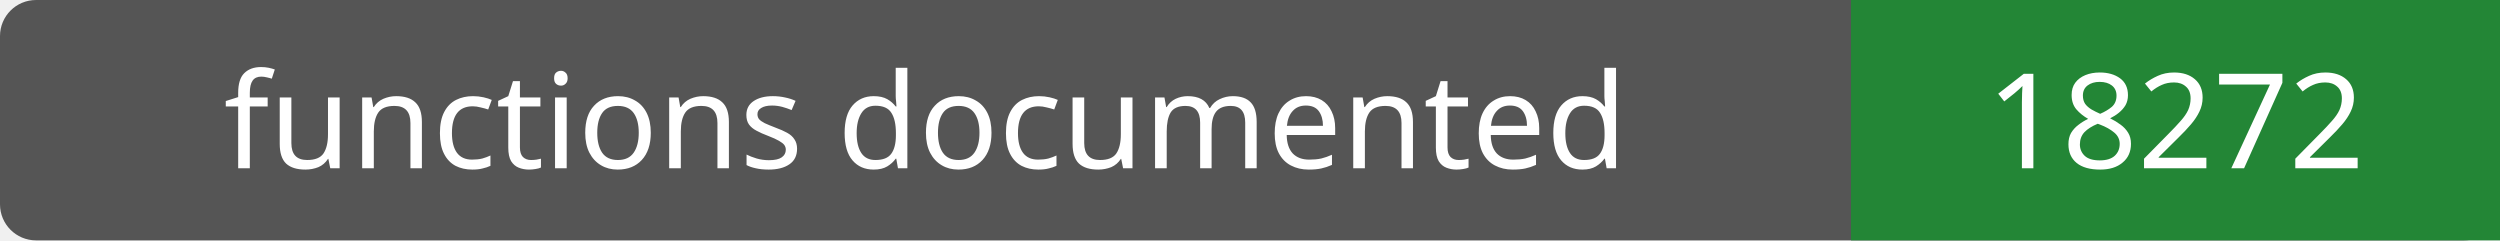
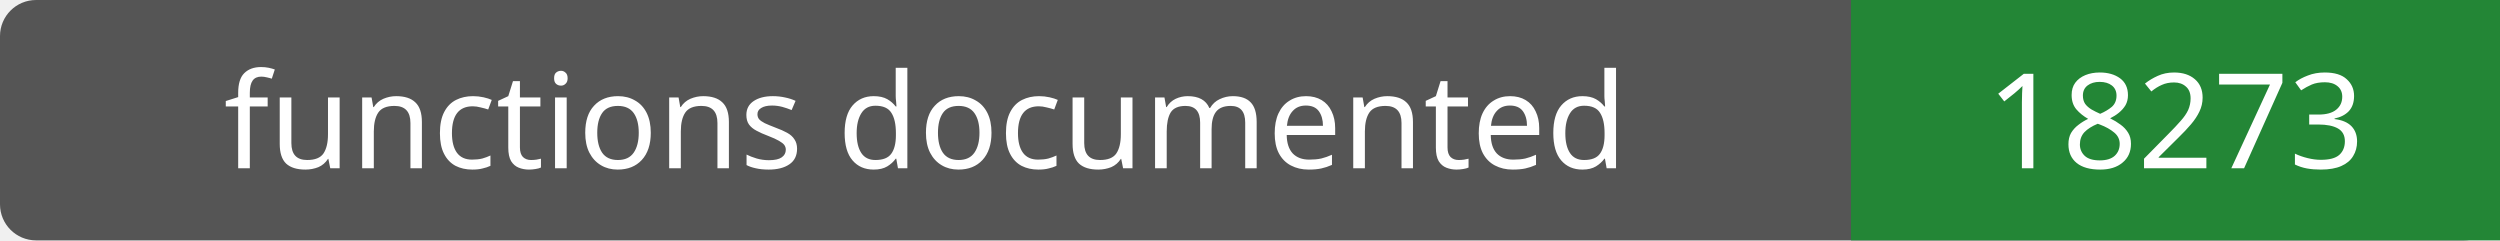
- <svg xmlns="http://www.w3.org/2000/svg" width="208" height="20" role="img" aria-label="functions documented: 18272">
+ <svg xmlns="http://www.w3.org/2000/svg" width="208" height="20" role="img" aria-label="functions documented: 18273">
  <rect width="208" height="20" rx="3" fill="#555" />
  <path fill="#238636" d="M154 0h54v20H154z" />
  <g fill="#fff" text-anchor="middle" font-family="Verdana,sans-serif" font-size="11">
    <text x="77.0" y="14">functions documented</text>
-     <text x="181.0" y="14">18272</text>
+     <text x="181.0" y="14">18273</text>
  </g>
</svg>
